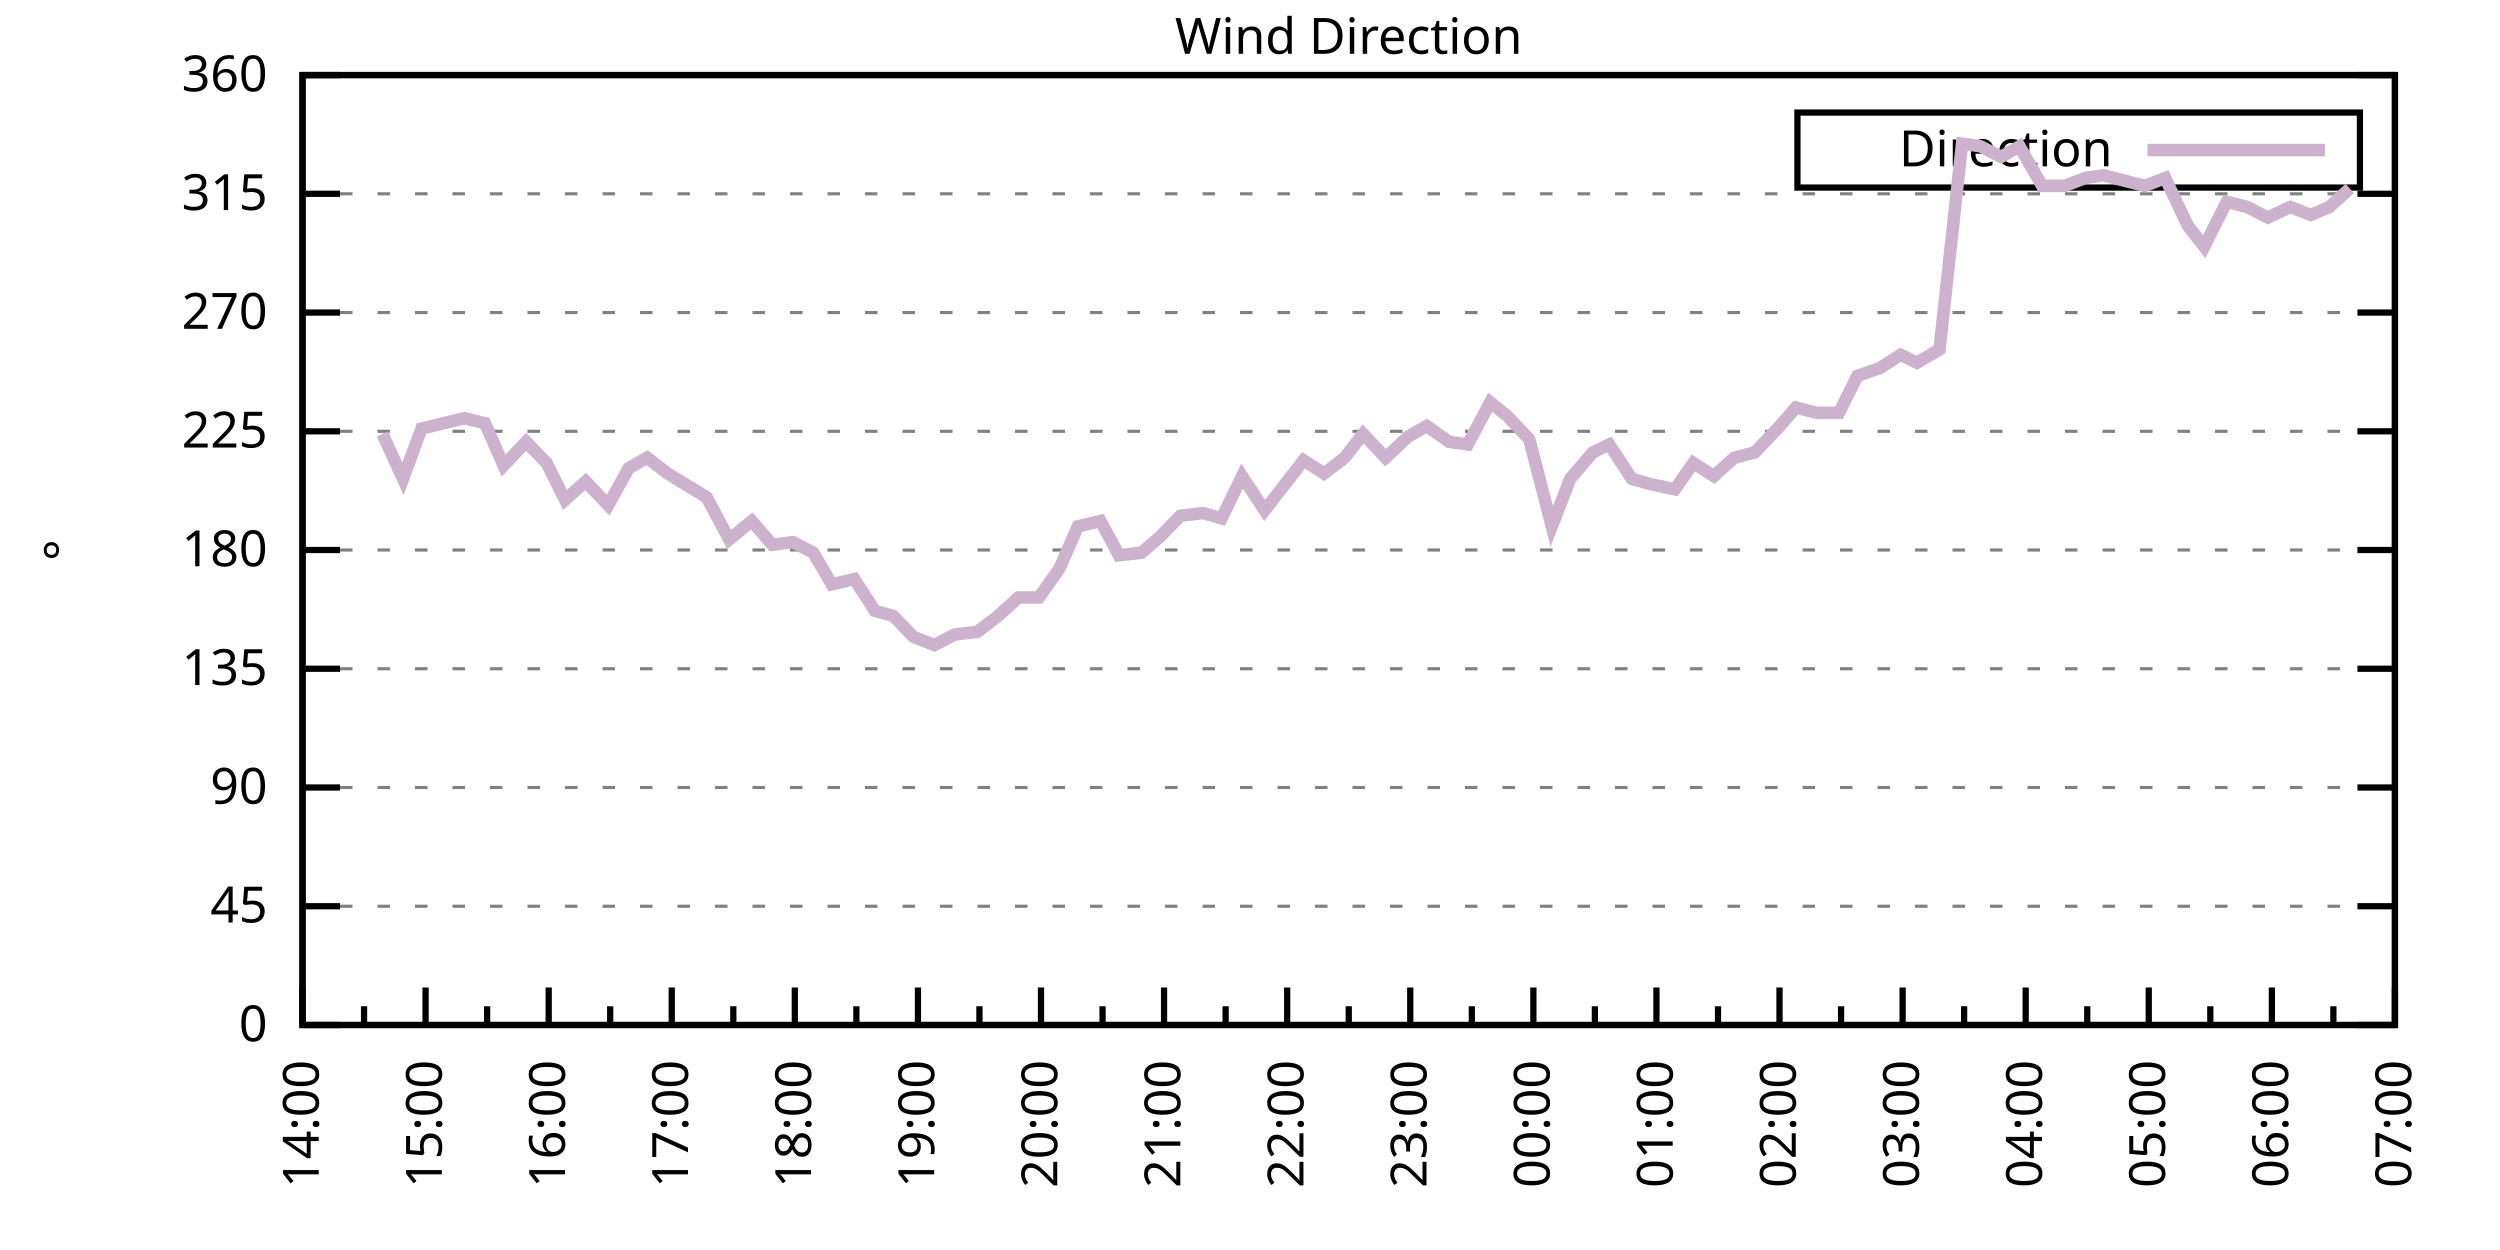
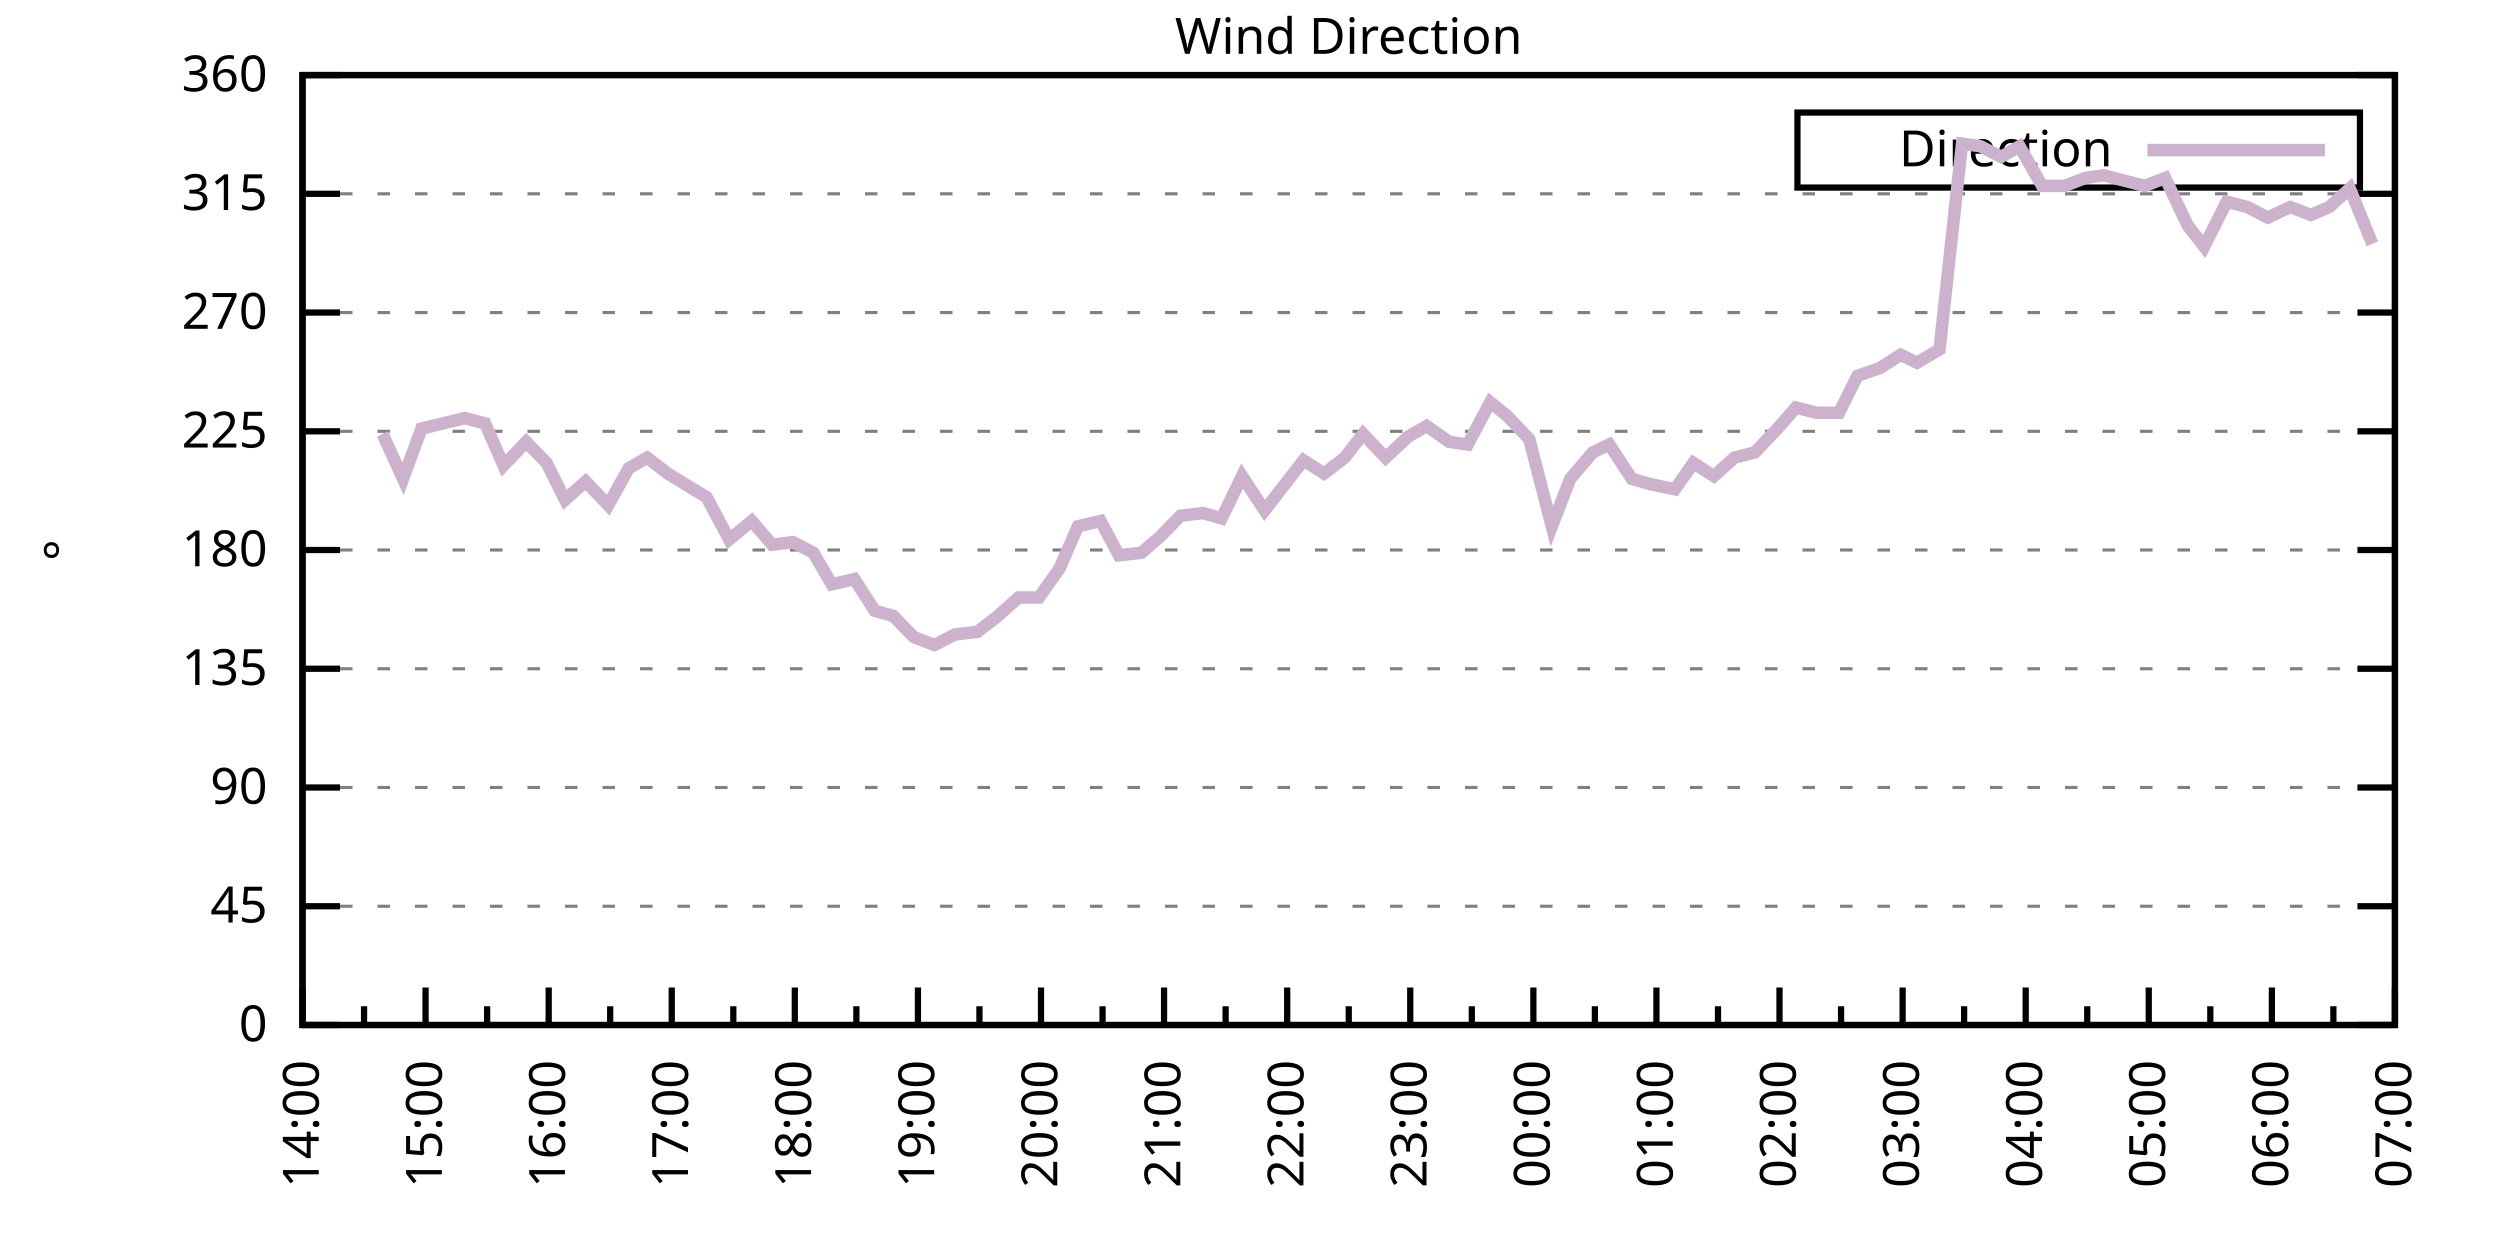
<svg xmlns="http://www.w3.org/2000/svg" xmlns:xlink="http://www.w3.org/1999/xlink" width="400" height="200" viewBox="0 0 400 200">
  <g id="gnuplot_canvas">
    <rect x="0" y="0" width="400" height="200" fill="none" />
    <defs>
      <circle id="gpDot" r="0.5" stroke-width="0.5" stroke="currentColor" />
      <path id="gpPt0" stroke-width="0.333" stroke="currentColor" d="M-1,0 h2 M0,-1 v2" />
      <path id="gpPt1" stroke-width="0.333" stroke="currentColor" d="M-1,-1 L1,1 M1,-1 L-1,1" />
      <path id="gpPt2" stroke-width="0.333" stroke="currentColor" d="M-1,0 L1,0 M0,-1 L0,1 M-1,-1 L1,1 M-1,1 L1,-1" />
      <rect id="gpPt3" stroke-width="0.333" stroke="currentColor" x="-1" y="-1" width="2" height="2" />
      <rect id="gpPt4" stroke-width="0.333" stroke="currentColor" fill="currentColor" x="-1" y="-1" width="2" height="2" />
      <circle id="gpPt5" stroke-width="0.333" stroke="currentColor" cx="0" cy="0" r="1" />
      <use xlink:href="#gpPt5" id="gpPt6" fill="currentColor" stroke="none" />
      <path id="gpPt7" stroke-width="0.333" stroke="currentColor" d="M0,-1.33 L-1.33,0.67 L1.33,0.67 z" />
      <use xlink:href="#gpPt7" id="gpPt8" fill="currentColor" stroke="none" />
      <use xlink:href="#gpPt7" id="gpPt9" stroke="currentColor" transform="rotate(180)" />
      <use xlink:href="#gpPt9" id="gpPt10" fill="currentColor" stroke="none" />
      <use xlink:href="#gpPt3" id="gpPt11" stroke="currentColor" transform="rotate(45)" />
      <use xlink:href="#gpPt11" id="gpPt12" fill="currentColor" stroke="none" />
      <path id="gpPt13" stroke-width="0.333" stroke="currentColor" d="M0,1.330 L1.265,0.411 L0.782,-1.067 L-0.782,-1.076 L-1.265,0.411 z" />
      <use xlink:href="#gpPt13" id="gpPt14" fill="currentColor" stroke="none" />
      <filter id="textbox" filterUnits="objectBoundingBox" x="0" y="0" height="1" width="1">
        <feFlood flood-color="white" flood-opacity="1" result="bgnd" />
        <feComposite in="SourceGraphic" in2="bgnd" operator="atop" />
      </filter>
      <filter id="greybox" filterUnits="objectBoundingBox" x="0" y="0" height="1" width="1">
        <feFlood flood-color="lightgrey" flood-opacity="1" result="grey" />
        <feComposite in="SourceGraphic" in2="grey" operator="atop" />
      </filter>
    </defs>
    <g fill="none" color="white" stroke="currentColor" stroke-width="1.00" stroke-linecap="butt" stroke-linejoin="miter">
</g>
    <g fill="none" color="black" stroke="currentColor" stroke-width="1.00" stroke-linecap="butt" stroke-linejoin="miter">
      <g stroke="none" shape-rendering="crispEdges">
        <polygon fill="rgb(255, 255, 255)" points="48.40,164.00 383.18,164.00 383.18,12.02 48.40,12.02 " />
      </g>
    </g>
    <g fill="none" color="black" stroke="currentColor" stroke-width="1.00" stroke-linecap="butt" stroke-linejoin="miter">
</g>
    <g fill="none" color="black" stroke="black" stroke-width="0.50" stroke-linecap="butt" stroke-linejoin="miter">
</g>
    <g fill="none" color="gray" stroke="currentColor" stroke-width="0.50" stroke-linecap="butt" stroke-linejoin="miter">
      <path stroke="gray" stroke-dasharray="2,4" class="gridline" d="M48.40,164.00 L383.19,164.00  " />
    </g>
    <g fill="none" color="gray" stroke="gray" stroke-width="1.00" stroke-linecap="butt" stroke-linejoin="miter">
</g>
    <g fill="none" color="black" stroke="currentColor" stroke-width="1.00" stroke-linecap="butt" stroke-linejoin="miter">
      <path stroke="black" d="M48.40,164.00 L54.40,164.00 M383.19,164.00 L377.19,164.00  " />
      <g transform="translate(42.80,166.60)" stroke="none" fill="black" font-family="Sans" font-size="8.00" text-anchor="end">
        <text>
          <tspan font-family="Sans"> 0</tspan>
        </text>
      </g>
    </g>
    <g fill="none" color="black" stroke="currentColor" stroke-width="1.00" stroke-linecap="butt" stroke-linejoin="miter">
</g>
    <g fill="none" color="black" stroke="black" stroke-width="0.50" stroke-linecap="butt" stroke-linejoin="miter">
</g>
    <g fill="none" color="gray" stroke="currentColor" stroke-width="0.50" stroke-linecap="butt" stroke-linejoin="miter">
      <path stroke="gray" stroke-dasharray="2,4" class="gridline" d="M48.40,145.00 L383.19,145.00  " />
    </g>
    <g fill="none" color="gray" stroke="gray" stroke-width="1.00" stroke-linecap="butt" stroke-linejoin="miter">
</g>
    <g fill="none" color="black" stroke="currentColor" stroke-width="1.00" stroke-linecap="butt" stroke-linejoin="miter">
      <path stroke="black" d="M48.40,145.00 L54.40,145.00 M383.19,145.00 L377.19,145.00  " />
      <g transform="translate(42.80,147.60)" stroke="none" fill="black" font-family="Sans" font-size="8.00" text-anchor="end">
        <text>
          <tspan font-family="Sans"> 45</tspan>
        </text>
      </g>
    </g>
    <g fill="none" color="black" stroke="currentColor" stroke-width="1.00" stroke-linecap="butt" stroke-linejoin="miter">
</g>
    <g fill="none" color="black" stroke="black" stroke-width="0.50" stroke-linecap="butt" stroke-linejoin="miter">
</g>
    <g fill="none" color="gray" stroke="currentColor" stroke-width="0.50" stroke-linecap="butt" stroke-linejoin="miter">
      <path stroke="gray" stroke-dasharray="2,4" class="gridline" d="M48.40,126.00 L383.19,126.00  " />
    </g>
    <g fill="none" color="gray" stroke="gray" stroke-width="1.00" stroke-linecap="butt" stroke-linejoin="miter">
</g>
    <g fill="none" color="black" stroke="currentColor" stroke-width="1.00" stroke-linecap="butt" stroke-linejoin="miter">
      <path stroke="black" d="M48.40,126.00 L54.40,126.00 M383.19,126.00 L377.19,126.00  " />
      <g transform="translate(42.80,128.60)" stroke="none" fill="black" font-family="Sans" font-size="8.00" text-anchor="end">
        <text>
          <tspan font-family="Sans"> 90</tspan>
        </text>
      </g>
    </g>
    <g fill="none" color="black" stroke="currentColor" stroke-width="1.00" stroke-linecap="butt" stroke-linejoin="miter">
</g>
    <g fill="none" color="black" stroke="black" stroke-width="0.50" stroke-linecap="butt" stroke-linejoin="miter">
</g>
    <g fill="none" color="gray" stroke="currentColor" stroke-width="0.50" stroke-linecap="butt" stroke-linejoin="miter">
      <path stroke="gray" stroke-dasharray="2,4" class="gridline" d="M48.40,107.00 L383.19,107.00  " />
    </g>
    <g fill="none" color="gray" stroke="gray" stroke-width="1.00" stroke-linecap="butt" stroke-linejoin="miter">
</g>
    <g fill="none" color="black" stroke="currentColor" stroke-width="1.00" stroke-linecap="butt" stroke-linejoin="miter">
      <path stroke="black" d="M48.40,107.00 L54.40,107.00 M383.19,107.00 L377.19,107.00  " />
      <g transform="translate(42.80,109.60)" stroke="none" fill="black" font-family="Sans" font-size="8.00" text-anchor="end">
        <text>
          <tspan font-family="Sans"> 135</tspan>
        </text>
      </g>
    </g>
    <g fill="none" color="black" stroke="currentColor" stroke-width="1.00" stroke-linecap="butt" stroke-linejoin="miter">
</g>
    <g fill="none" color="black" stroke="black" stroke-width="0.50" stroke-linecap="butt" stroke-linejoin="miter">
</g>
    <g fill="none" color="gray" stroke="currentColor" stroke-width="0.50" stroke-linecap="butt" stroke-linejoin="miter">
      <path stroke="gray" stroke-dasharray="2,4" class="gridline" d="M48.40,88.00 L383.19,88.00  " />
    </g>
    <g fill="none" color="gray" stroke="gray" stroke-width="1.00" stroke-linecap="butt" stroke-linejoin="miter">
</g>
    <g fill="none" color="black" stroke="currentColor" stroke-width="1.00" stroke-linecap="butt" stroke-linejoin="miter">
      <path stroke="black" d="M48.40,88.00 L54.40,88.00 M383.19,88.00 L377.19,88.00  " />
      <g transform="translate(42.80,90.60)" stroke="none" fill="black" font-family="Sans" font-size="8.00" text-anchor="end">
        <text>
          <tspan font-family="Sans"> 180</tspan>
        </text>
      </g>
    </g>
    <g fill="none" color="black" stroke="currentColor" stroke-width="1.00" stroke-linecap="butt" stroke-linejoin="miter">
</g>
    <g fill="none" color="black" stroke="black" stroke-width="0.50" stroke-linecap="butt" stroke-linejoin="miter">
</g>
    <g fill="none" color="gray" stroke="currentColor" stroke-width="0.50" stroke-linecap="butt" stroke-linejoin="miter">
      <path stroke="gray" stroke-dasharray="2,4" class="gridline" d="M48.40,69.01 L383.19,69.01  " />
    </g>
    <g fill="none" color="gray" stroke="gray" stroke-width="1.00" stroke-linecap="butt" stroke-linejoin="miter">
</g>
    <g fill="none" color="black" stroke="currentColor" stroke-width="1.00" stroke-linecap="butt" stroke-linejoin="miter">
      <path stroke="black" d="M48.40,69.01 L54.40,69.01 M383.19,69.01 L377.19,69.01  " />
      <g transform="translate(42.80,71.61)" stroke="none" fill="black" font-family="Sans" font-size="8.00" text-anchor="end">
        <text>
          <tspan font-family="Sans"> 225</tspan>
        </text>
      </g>
    </g>
    <g fill="none" color="black" stroke="currentColor" stroke-width="1.00" stroke-linecap="butt" stroke-linejoin="miter">
</g>
    <g fill="none" color="black" stroke="black" stroke-width="0.50" stroke-linecap="butt" stroke-linejoin="miter">
</g>
    <g fill="none" color="gray" stroke="currentColor" stroke-width="0.50" stroke-linecap="butt" stroke-linejoin="miter">
      <path stroke="gray" stroke-dasharray="2,4" class="gridline" d="M48.40,50.01 L383.19,50.01  " />
    </g>
    <g fill="none" color="gray" stroke="gray" stroke-width="1.00" stroke-linecap="butt" stroke-linejoin="miter">
</g>
    <g fill="none" color="black" stroke="currentColor" stroke-width="1.00" stroke-linecap="butt" stroke-linejoin="miter">
      <path stroke="black" d="M48.40,50.01 L54.40,50.01 M383.19,50.01 L377.19,50.01  " />
      <g transform="translate(42.80,52.61)" stroke="none" fill="black" font-family="Sans" font-size="8.00" text-anchor="end">
        <text>
          <tspan font-family="Sans"> 270</tspan>
        </text>
      </g>
    </g>
    <g fill="none" color="black" stroke="currentColor" stroke-width="1.00" stroke-linecap="butt" stroke-linejoin="miter">
</g>
    <g fill="none" color="black" stroke="black" stroke-width="0.50" stroke-linecap="butt" stroke-linejoin="miter">
</g>
    <g fill="none" color="gray" stroke="currentColor" stroke-width="0.50" stroke-linecap="butt" stroke-linejoin="miter">
      <path stroke="gray" stroke-dasharray="2,4" class="gridline" d="M48.40,31.01 L383.19,31.01  " />
    </g>
    <g fill="none" color="gray" stroke="gray" stroke-width="1.00" stroke-linecap="butt" stroke-linejoin="miter">
</g>
    <g fill="none" color="black" stroke="currentColor" stroke-width="1.00" stroke-linecap="butt" stroke-linejoin="miter">
      <path stroke="black" d="M48.40,31.01 L54.40,31.01 M383.19,31.01 L377.19,31.01  " />
      <g transform="translate(42.80,33.61)" stroke="none" fill="black" font-family="Sans" font-size="8.00" text-anchor="end">
        <text>
          <tspan font-family="Sans"> 315</tspan>
        </text>
      </g>
    </g>
    <g fill="none" color="black" stroke="currentColor" stroke-width="1.00" stroke-linecap="butt" stroke-linejoin="miter">
</g>
    <g fill="none" color="black" stroke="black" stroke-width="0.50" stroke-linecap="butt" stroke-linejoin="miter">
</g>
    <g fill="none" color="gray" stroke="currentColor" stroke-width="0.50" stroke-linecap="butt" stroke-linejoin="miter">
      <path stroke="gray" stroke-dasharray="2,4" class="gridline" d="M48.40,12.01 L383.19,12.01  " />
    </g>
    <g fill="none" color="gray" stroke="gray" stroke-width="1.00" stroke-linecap="butt" stroke-linejoin="miter">
</g>
    <g fill="none" color="black" stroke="currentColor" stroke-width="1.00" stroke-linecap="butt" stroke-linejoin="miter">
      <path stroke="black" d="M48.40,12.01 L54.40,12.01 M383.19,12.01 L377.19,12.01  " />
      <g transform="translate(42.80,14.61)" stroke="none" fill="black" font-family="Sans" font-size="8.00" text-anchor="end">
        <text>
          <tspan font-family="Sans"> 360</tspan>
        </text>
      </g>
    </g>
    <g fill="none" color="black" stroke="currentColor" stroke-width="1.00" stroke-linecap="butt" stroke-linejoin="miter">
      <path stroke="black" d="M48.40,164.00 L48.40,158.00  " />
      <g transform="translate(51.00,169.60) rotate(270)" stroke="none" fill="black" font-family="Sans" font-size="8.00" text-anchor="end">
        <text>
          <tspan font-family="Sans">14:00</tspan>
        </text>
      </g>
    </g>
    <g fill="none" color="black" stroke="currentColor" stroke-width="1.00" stroke-linecap="butt" stroke-linejoin="miter">
      <path stroke="black" d="M58.25,164.00 L58.25,161.00 M68.09,164.00 L68.09,158.00  " />
      <g transform="translate(70.69,169.60) rotate(270)" stroke="none" fill="black" font-family="Sans" font-size="8.00" text-anchor="end">
        <text>
          <tspan font-family="Sans">15:00</tspan>
        </text>
      </g>
    </g>
    <g fill="none" color="black" stroke="currentColor" stroke-width="1.00" stroke-linecap="butt" stroke-linejoin="miter">
      <path stroke="black" d="M77.94,164.00 L77.94,161.00 M87.79,164.00 L87.79,158.00  " />
      <g transform="translate(90.39,169.60) rotate(270)" stroke="none" fill="black" font-family="Sans" font-size="8.00" text-anchor="end">
        <text>
          <tspan font-family="Sans">16:00</tspan>
        </text>
      </g>
    </g>
    <g fill="none" color="black" stroke="currentColor" stroke-width="1.00" stroke-linecap="butt" stroke-linejoin="miter">
      <path stroke="black" d="M97.63,164.00 L97.63,161.00 M107.48,164.00 L107.48,158.00  " />
      <g transform="translate(110.08,169.60) rotate(270)" stroke="none" fill="black" font-family="Sans" font-size="8.00" text-anchor="end">
        <text>
          <tspan font-family="Sans">17:00</tspan>
        </text>
      </g>
    </g>
    <g fill="none" color="black" stroke="currentColor" stroke-width="1.00" stroke-linecap="butt" stroke-linejoin="miter">
      <path stroke="black" d="M117.33,164.00 L117.33,161.00 M127.17,164.00 L127.17,158.00  " />
      <g transform="translate(129.77,169.60) rotate(270)" stroke="none" fill="black" font-family="Sans" font-size="8.00" text-anchor="end">
        <text>
          <tspan font-family="Sans">18:00</tspan>
        </text>
      </g>
    </g>
    <g fill="none" color="black" stroke="currentColor" stroke-width="1.00" stroke-linecap="butt" stroke-linejoin="miter">
      <path stroke="black" d="M137.02,164.00 L137.02,161.00 M146.87,164.00 L146.87,158.00  " />
      <g transform="translate(149.47,169.60) rotate(270)" stroke="none" fill="black" font-family="Sans" font-size="8.00" text-anchor="end">
        <text>
          <tspan font-family="Sans">19:00</tspan>
        </text>
      </g>
    </g>
    <g fill="none" color="black" stroke="currentColor" stroke-width="1.00" stroke-linecap="butt" stroke-linejoin="miter">
      <path stroke="black" d="M156.71,164.00 L156.71,161.00 M166.56,164.00 L166.56,158.00  " />
      <g transform="translate(169.16,169.60) rotate(270)" stroke="none" fill="black" font-family="Sans" font-size="8.00" text-anchor="end">
        <text>
          <tspan font-family="Sans">20:00</tspan>
        </text>
      </g>
    </g>
    <g fill="none" color="black" stroke="currentColor" stroke-width="1.00" stroke-linecap="butt" stroke-linejoin="miter">
      <path stroke="black" d="M176.41,164.00 L176.41,161.00 M186.25,164.00 L186.25,158.00  " />
      <g transform="translate(188.85,169.60) rotate(270)" stroke="none" fill="black" font-family="Sans" font-size="8.00" text-anchor="end">
        <text>
          <tspan font-family="Sans">21:00</tspan>
        </text>
      </g>
    </g>
    <g fill="none" color="black" stroke="currentColor" stroke-width="1.00" stroke-linecap="butt" stroke-linejoin="miter">
      <path stroke="black" d="M196.10,164.00 L196.10,161.00 M205.95,164.00 L205.95,158.00  " />
      <g transform="translate(208.55,169.60) rotate(270)" stroke="none" fill="black" font-family="Sans" font-size="8.00" text-anchor="end">
        <text>
          <tspan font-family="Sans">22:00</tspan>
        </text>
      </g>
    </g>
    <g fill="none" color="black" stroke="currentColor" stroke-width="1.00" stroke-linecap="butt" stroke-linejoin="miter">
      <path stroke="black" d="M215.80,164.00 L215.80,161.00 M225.64,164.00 L225.64,158.00  " />
      <g transform="translate(228.24,169.60) rotate(270)" stroke="none" fill="black" font-family="Sans" font-size="8.00" text-anchor="end">
        <text>
          <tspan font-family="Sans">23:00</tspan>
        </text>
      </g>
    </g>
    <g fill="none" color="black" stroke="currentColor" stroke-width="1.00" stroke-linecap="butt" stroke-linejoin="miter">
      <path stroke="black" d="M235.49,164.00 L235.49,161.00 M245.34,164.00 L245.34,158.00  " />
      <g transform="translate(247.94,169.60) rotate(270)" stroke="none" fill="black" font-family="Sans" font-size="8.00" text-anchor="end">
        <text>
          <tspan font-family="Sans">00:00</tspan>
        </text>
      </g>
    </g>
    <g fill="none" color="black" stroke="currentColor" stroke-width="1.00" stroke-linecap="butt" stroke-linejoin="miter">
      <path stroke="black" d="M255.18,164.00 L255.18,161.00 M265.03,164.00 L265.03,158.00  " />
      <g transform="translate(267.63,169.60) rotate(270)" stroke="none" fill="black" font-family="Sans" font-size="8.00" text-anchor="end">
        <text>
          <tspan font-family="Sans">01:00</tspan>
        </text>
      </g>
    </g>
    <g fill="none" color="black" stroke="currentColor" stroke-width="1.00" stroke-linecap="butt" stroke-linejoin="miter">
      <path stroke="black" d="M274.88,164.00 L274.88,161.00 M284.72,164.00 L284.72,158.00  " />
      <g transform="translate(287.32,169.60) rotate(270)" stroke="none" fill="black" font-family="Sans" font-size="8.00" text-anchor="end">
        <text>
          <tspan font-family="Sans">02:00</tspan>
        </text>
      </g>
    </g>
    <g fill="none" color="black" stroke="currentColor" stroke-width="1.00" stroke-linecap="butt" stroke-linejoin="miter">
      <path stroke="black" d="M294.57,164.00 L294.57,161.00 M304.42,164.00 L304.42,158.00  " />
      <g transform="translate(307.02,169.60) rotate(270)" stroke="none" fill="black" font-family="Sans" font-size="8.00" text-anchor="end">
        <text>
          <tspan font-family="Sans">03:00</tspan>
        </text>
      </g>
    </g>
    <g fill="none" color="black" stroke="currentColor" stroke-width="1.00" stroke-linecap="butt" stroke-linejoin="miter">
      <path stroke="black" d="M314.26,164.00 L314.26,161.00 M324.11,164.00 L324.11,158.00  " />
      <g transform="translate(326.71,169.60) rotate(270)" stroke="none" fill="black" font-family="Sans" font-size="8.00" text-anchor="end">
        <text>
          <tspan font-family="Sans">04:00</tspan>
        </text>
      </g>
    </g>
    <g fill="none" color="black" stroke="currentColor" stroke-width="1.00" stroke-linecap="butt" stroke-linejoin="miter">
      <path stroke="black" d="M333.96,164.00 L333.96,161.00 M343.80,164.00 L343.80,158.00  " />
      <g transform="translate(346.40,169.60) rotate(270)" stroke="none" fill="black" font-family="Sans" font-size="8.00" text-anchor="end">
        <text>
          <tspan font-family="Sans">05:00</tspan>
        </text>
      </g>
    </g>
    <g fill="none" color="black" stroke="currentColor" stroke-width="1.00" stroke-linecap="butt" stroke-linejoin="miter">
      <path stroke="black" d="M353.65,164.00 L353.65,161.00 M363.50,164.00 L363.50,158.00  " />
      <g transform="translate(366.10,169.60) rotate(270)" stroke="none" fill="black" font-family="Sans" font-size="8.00" text-anchor="end">
        <text>
          <tspan font-family="Sans">06:00</tspan>
        </text>
      </g>
    </g>
    <g fill="none" color="black" stroke="currentColor" stroke-width="1.00" stroke-linecap="butt" stroke-linejoin="miter">
      <path stroke="black" d="M373.34,164.00 L373.34,161.00 M383.19,164.00 L383.19,158.00  " />
      <g transform="translate(385.79,169.60) rotate(270)" stroke="none" fill="black" font-family="Sans" font-size="8.00" text-anchor="end">
        <text>
          <tspan font-family="Sans">07:00</tspan>
        </text>
      </g>
    </g>
    <g fill="none" color="black" stroke="currentColor" stroke-width="1.00" stroke-linecap="butt" stroke-linejoin="miter">
</g>
    <g fill="none" color="black" stroke="currentColor" stroke-width="1.00" stroke-linecap="butt" stroke-linejoin="miter">
      <path stroke="black" d="M48.40,12.01 L48.40,164.00 L383.19,164.00 L383.19,12.01 L48.40,12.01 Z  " />
    </g>
    <g fill="none" color="black" stroke="currentColor" stroke-width="1.00" stroke-linecap="butt" stroke-linejoin="miter">
      <g transform="translate(12.80,88.01) rotate(270)" stroke="none" fill="black" font-family="Sans" font-size="8.00" text-anchor="middle">
        <text>
          <tspan font-family="Sans">°</tspan>
        </text>
      </g>
    </g>
    <g fill="none" color="black" stroke="currentColor" stroke-width="1.00" stroke-linecap="butt" stroke-linejoin="miter">
</g>
    <g fill="none" color="black" stroke="currentColor" stroke-width="1.00" stroke-linecap="butt" stroke-linejoin="miter">
      <path stroke="black" d="M287.59,30.01 L287.59,18.01 L377.59,18.01 L377.59,30.01 L287.59,30.01 Z  " />
    </g>
    <g id="Wind_direction_plot_1">
      <g fill="none" color="white" stroke="black" stroke-width="2.00" stroke-linecap="butt" stroke-linejoin="miter">
</g>
      <g fill="none" color="black" stroke="currentColor" stroke-width="2.00" stroke-linecap="butt" stroke-linejoin="miter">
        <g transform="translate(337.99,26.61)" stroke="none" fill="black" font-family="Sans" font-size="8.00" text-anchor="end">
          <text>
            <tspan font-family="Sans">Direction</tspan>
          </text>
        </g>
      </g>
      <g fill="none" color="black" stroke="currentColor" stroke-width="2.00" stroke-linecap="butt" stroke-linejoin="miter">
-         <path stroke="rgb(204, 178, 204)" d="M343.59,24.01 L371.99,24.01 M61.20,69.43 L64.48,76.61 L67.44,68.58 L74.33,66.90 L77.61,67.74 L80.57,74.49   L84.18,70.70 L87.46,74.07 L90.41,79.98 L93.70,77.03 L97.31,80.83 L100.59,74.92 L103.54,73.23 L106.82,75.76   L113.06,79.56 L116.67,86.32 L120.28,83.36 L123.56,87.16 L126.85,86.74 L130.13,88.43 L133.08,93.49 L136.69,92.65   L139.97,97.72 L142.93,98.56 L146.21,101.94 L149.49,103.20 L152.78,101.52 L156.39,101.09 L159.67,98.56 L162.95,95.60   L166.23,95.60 L169.52,90.96 L172.47,84.21 L176.08,83.36 L179.03,88.85 L182.64,88.43 L185.60,85.89 L188.88,82.52   L192.49,82.09 L195.45,82.94 L198.73,76.18 L202.34,81.67 L204.96,78.29 L208.57,73.65 L211.86,75.76 L215.14,73.23   L218.09,69.43 L221.70,73.23 L225.31,69.85 L228.27,68.16 L231.88,70.70 L234.83,71.12 L238.44,64.36 L241.07,66.47   L244.68,70.27 L248.29,84.21 L251.24,76.61 L254.85,72.38 L257.48,71.12 L261.09,76.61 L264.04,77.45 L267.98,78.29   L270.94,74.07 L274.22,76.18 L277.50,73.23 L280.78,72.38 L284.39,68.58 L287.35,65.21 L290.63,66.05 L294.24,66.05   L297.19,60.14 L300.81,58.87 L304.09,56.76 L306.71,58.03 L310.32,55.92 L313.93,22.99 L316.89,23.41 L320.17,25.10   L323.12,23.41 L326.74,29.74 L330.35,29.74 L333.63,28.48 L336.58,28.05 L339.86,28.90 L343.15,29.74 L346.43,28.48   L350.04,36.08 L352.67,39.45 L356.28,32.28 L359.56,33.12 L362.84,34.81 L366.45,33.12 L369.73,34.39 L372.69,33.12   L375.97,30.16  " />
+         <path stroke="rgb(204, 178, 204)" d="M343.59,24.01 L371.99,24.01 M61.20,69.43 L64.48,76.61 L67.44,68.58 L74.33,66.90 L77.61,67.74 L80.57,74.49   L84.18,70.70 L87.46,74.07 L90.41,79.98 L93.70,77.03 L97.31,80.83 L100.59,74.92 L103.54,73.23 L106.82,75.76   L113.06,79.56 L116.67,86.32 L120.28,83.36 L123.56,87.16 L126.85,86.74 L130.13,88.43 L133.08,93.49 L136.69,92.65   L139.97,97.72 L142.93,98.56 L146.21,101.94 L149.49,103.20 L152.78,101.52 L156.39,101.09 L159.67,98.56 L162.95,95.60   L166.23,95.60 L169.52,90.96 L172.47,84.21 L176.08,83.36 L179.03,88.85 L182.64,88.43 L185.60,85.89 L188.88,82.52   L192.49,82.09 L195.45,82.94 L198.73,76.18 L202.34,81.67 L204.96,78.29 L208.57,73.65 L211.86,75.76 L215.14,73.23   L218.09,69.43 L221.70,73.23 L225.31,69.85 L228.27,68.16 L231.88,70.70 L234.83,71.12 L238.44,64.36 L241.07,66.47   L244.68,70.27 L248.29,84.21 L251.24,76.61 L254.85,72.38 L257.48,71.12 L261.09,76.61 L264.04,77.45 L267.98,78.29   L270.94,74.07 L274.22,76.18 L277.50,73.23 L280.78,72.38 L284.39,68.58 L287.35,65.21 L290.63,66.05 L294.24,66.05   L297.19,60.14 L300.81,58.87 L304.09,56.76 L306.71,58.03 L310.32,55.92 L313.93,22.99 L316.89,23.41 L320.17,25.10   L323.12,23.41 L326.74,29.74 L330.35,29.74 L333.63,28.48 L336.58,28.05 L339.86,28.90 L343.15,29.74 L346.43,28.48   L350.04,36.08 L352.67,39.45 L356.28,32.28 L359.56,33.12 L362.84,34.81 L366.45,33.12 L369.73,34.39 L372.69,33.12   L375.97,30.16 L379.58,39.03  " />
      </g>
    </g>
    <g fill="none" color="black" stroke="currentColor" stroke-width="2.00" stroke-linecap="butt" stroke-linejoin="miter">
</g>
    <g fill="none" color="black" stroke="black" stroke-width="1.00" stroke-linecap="butt" stroke-linejoin="miter">
</g>
    <g fill="none" color="black" stroke="currentColor" stroke-width="1.00" stroke-linecap="butt" stroke-linejoin="miter">
      <path stroke="black" d="M48.40,12.01 L48.40,164.00 L383.19,164.00 L383.19,12.01 L48.40,12.01 Z  " />
    </g>
    <g fill="none" color="black" stroke="currentColor" stroke-width="1.00" stroke-linecap="butt" stroke-linejoin="miter">
      <g transform="translate(215.79,8.61)" stroke="none" fill="black" font-family="Sans" font-size="8.00" text-anchor="middle">
        <text>
          <tspan font-family="Sans">Wind Direction</tspan>
        </text>
      </g>
    </g>
    <g fill="none" color="black" stroke="currentColor" stroke-width="1.00" stroke-linecap="butt" stroke-linejoin="miter">
</g>
  </g>
</svg>
